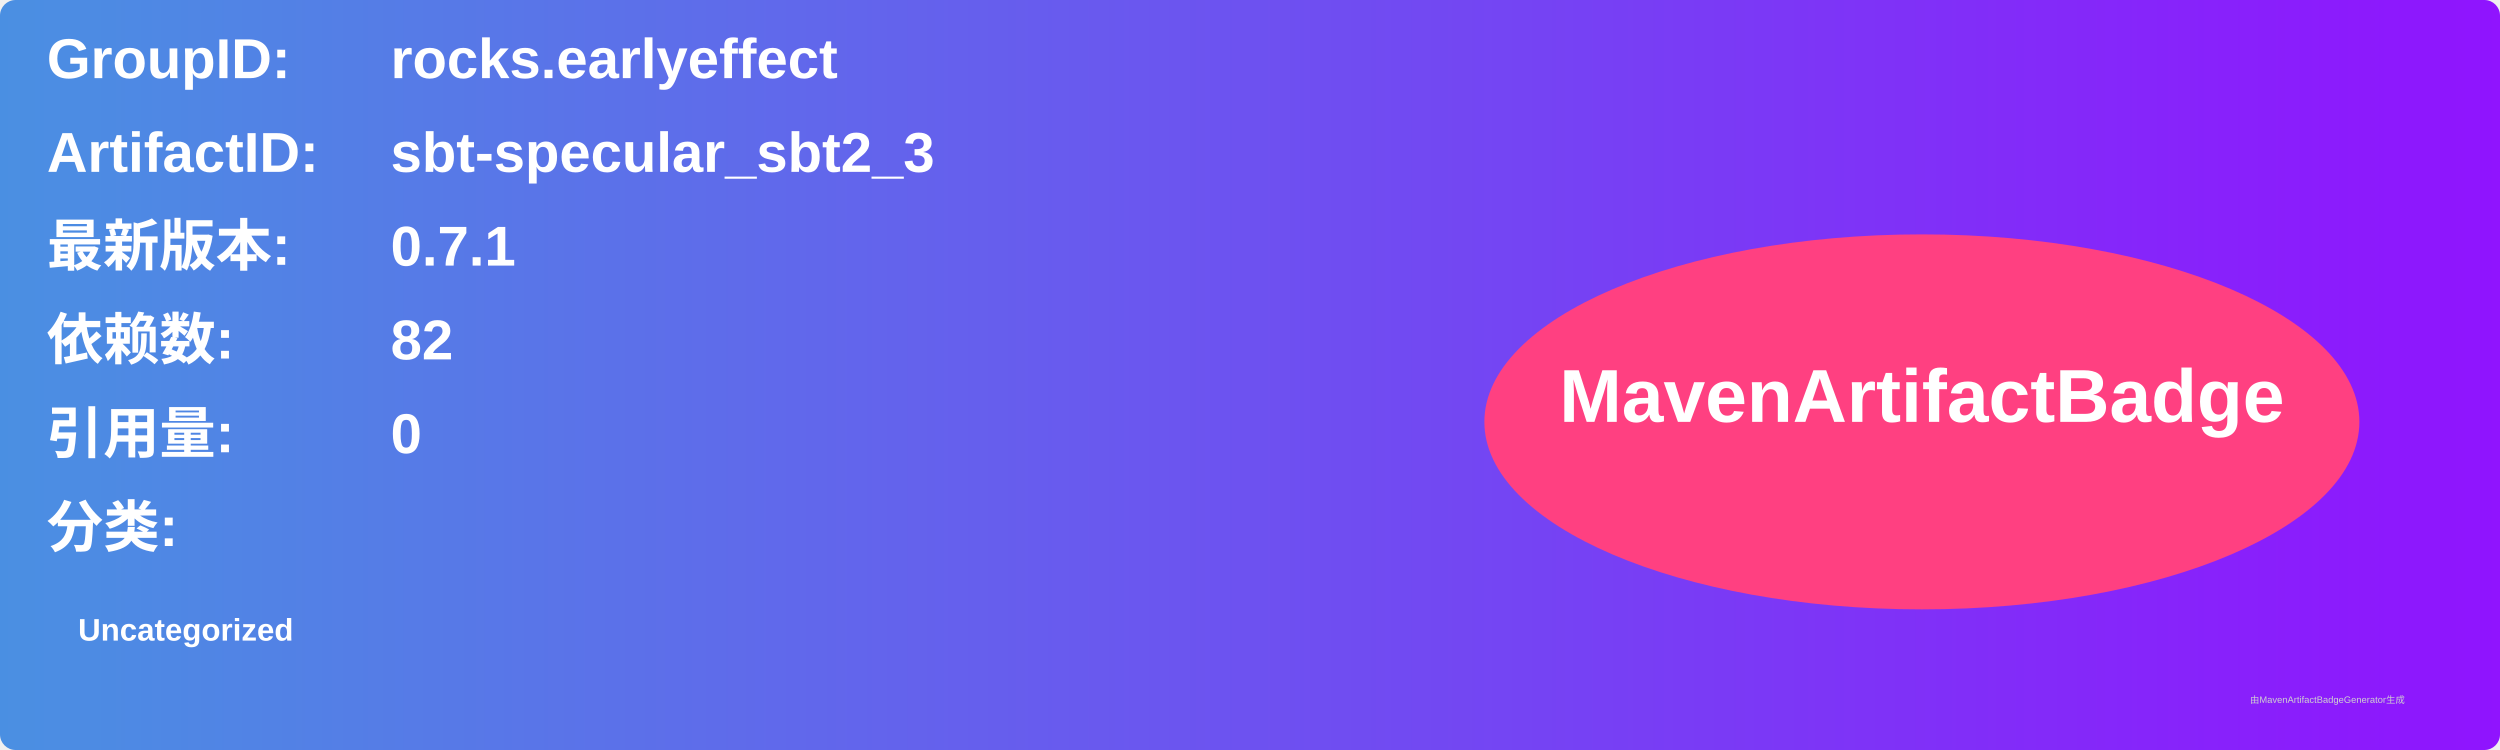
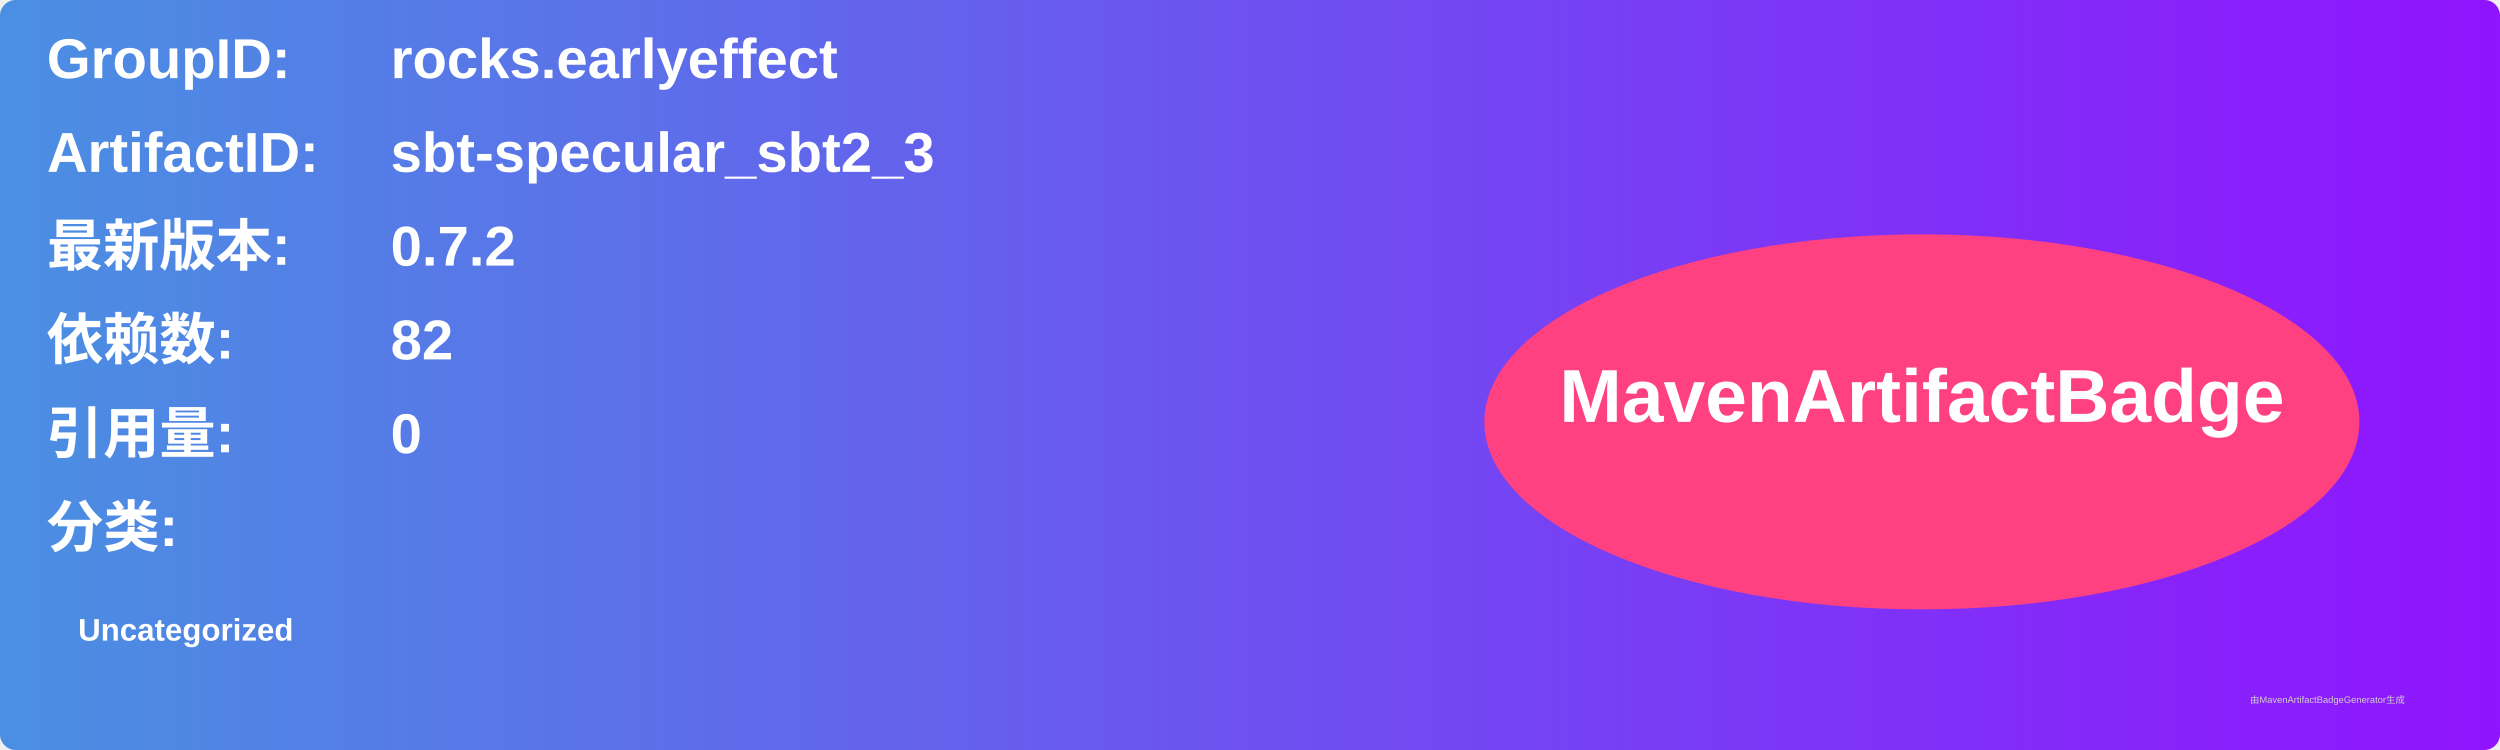
<svg xmlns="http://www.w3.org/2000/svg" width="800" height="240" viewBox="0 0 800 240">
  <linearGradient id="grad" x1="0%" y1="0%" x2="100%" y2="0%">
    <stop offset="0%" stop-color="#4a90e2" />
    <stop offset="100%" stop-color="#9013fe" />
  </linearGradient>
  <rect width="100%" height="100%" rx="5" ry="5" fill="url(#grad)" />
  <g transform="translate(15, 15)">
    <text x="0" y="10" font-family="Arial" font-size="18" fill="white" font-weight="bold" width="260">GroupID:</text>
    <text x="110" y="10" font-family="Arial" font-size="18" fill="white" font-weight="bold" width="460">rocks.earlyeffect</text>
    <text x="0" y="40" font-family="Arial" font-size="18" fill="white" font-weight="bold" width="260">ArtifactID:</text>
    <text x="110" y="40" font-family="Arial" font-size="18" fill="white" font-weight="bold" width="460">sbt-specular_sbt2_3</text>
    <text x="0" y="70" font-family="Arial" font-size="18" fill="white" font-weight="bold">最新版本:</text>
    <text x="110" y="70" font-family="Arial" font-size="18" fill="white" font-weight="bold">
-       <tspan font-weight="bold">0.7.1</tspan>
+       <tspan font-weight="bold">0.7.2</tspan>
    </text>
    <text x="0" y="100" font-family="Arial" font-size="18" fill="white" font-weight="bold">依赖数: </text>
    <text x="110" y="100" font-family="Arial" font-size="18" fill="white">
      <tspan font-weight="bold">82</tspan>
    </text>
    <text x="0" y="130" font-family="Arial" font-size="18" fill="white" font-weight="bold">引用量: </text>
    <text x="110" y="130" font-family="Arial" font-size="18" fill="white">
      <tspan font-weight="bold">0</tspan>
    </text>
    <text x="0" y="160" font-family="Arial" font-size="18" fill="white" font-weight="bold">分类:</text>
    <text x="10" y="190" font-family="Arial" font-size="10" fill="white">
      <tspan font-weight="bold">Uncategorized</tspan>
    </text>
    <ellipse cx="600" cy="120" rx="140" ry="60" fill="#ff4081" />
    <text x="600" y="120" text-anchor="middle" font-family="Arial" font-size="24" fill="white" font-weight="bold">MavenArtifactBadge</text>
  </g>
  <text x="720" y="225" font-family="Arial" font-size="3" fill="#d0d0d0">由MavenArtifactBadgeGenerator生成</text>
</svg>
